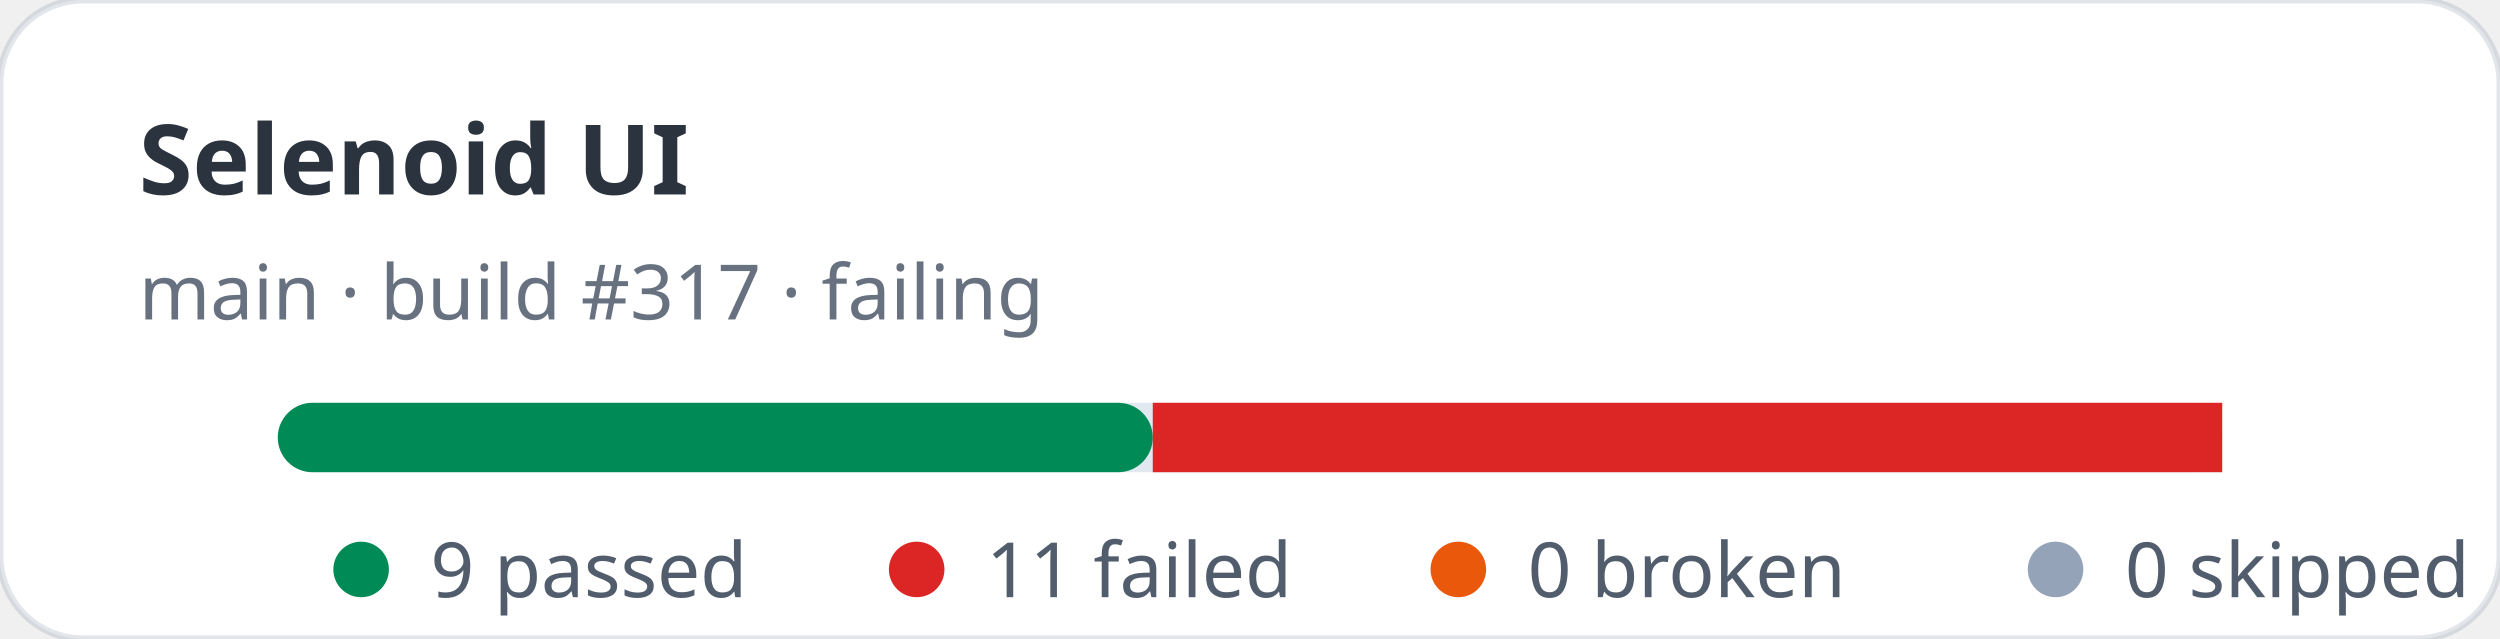
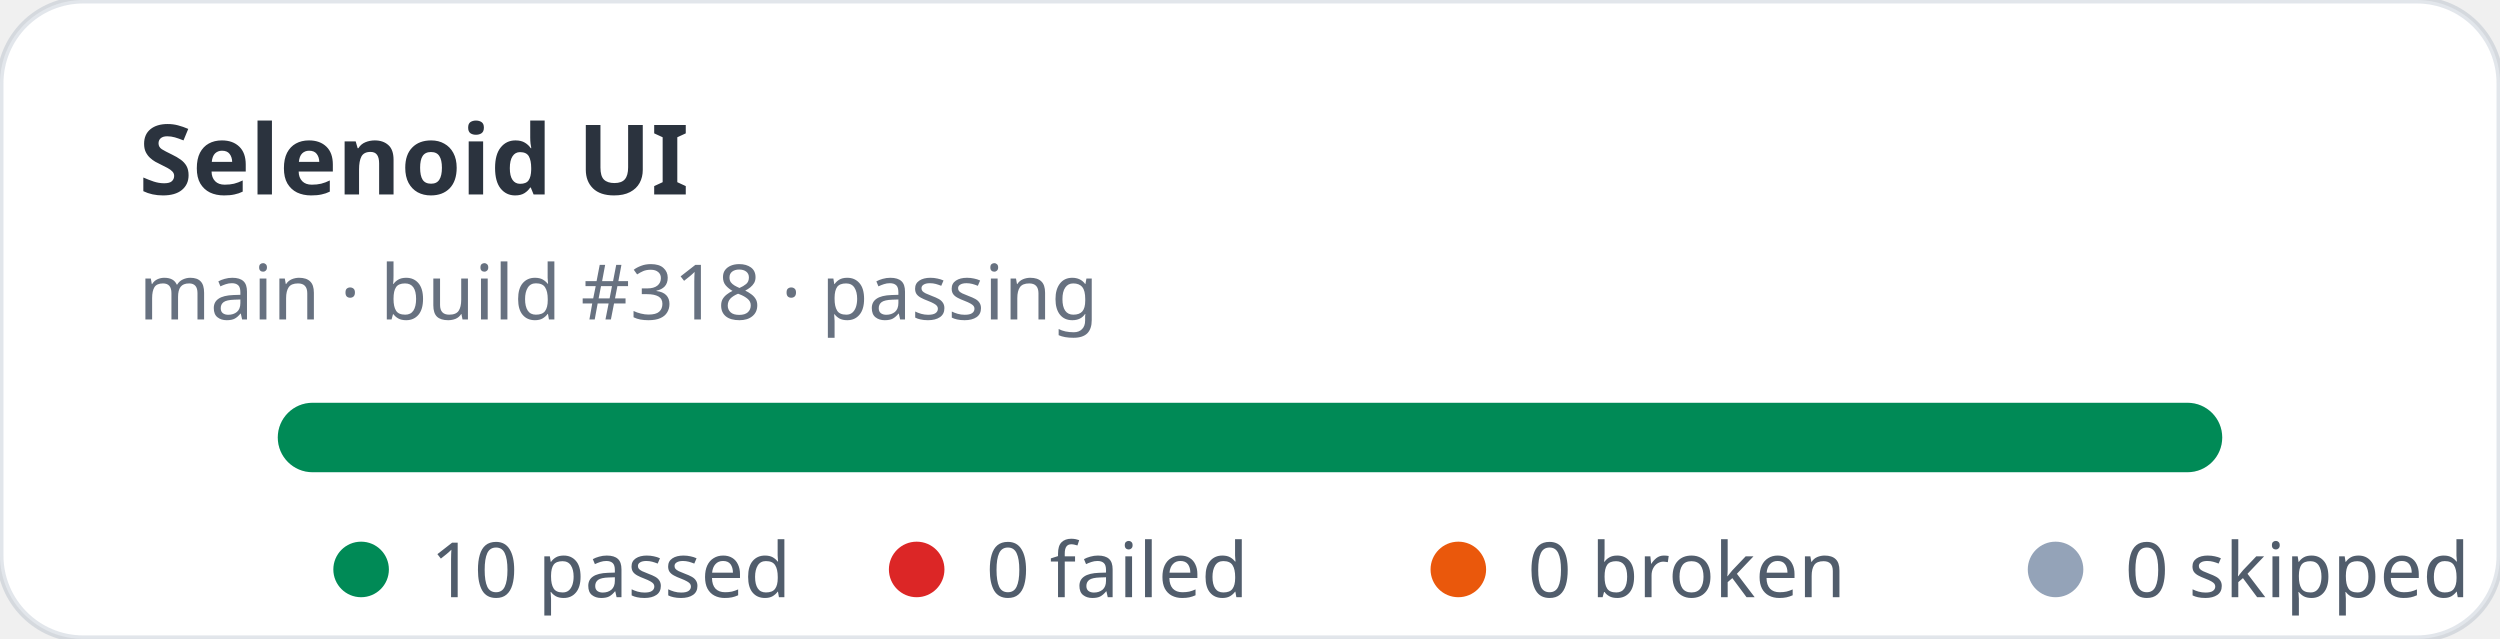
- <svg xmlns="http://www.w3.org/2000/svg" width="360" height="92" viewBox="0 0 360 92" role="img" aria-label="Selenoid UI stats: 9 passed, 11 failed">
+ <svg xmlns="http://www.w3.org/2000/svg" width="360" height="92" viewBox="0 0 360 92" role="img" aria-label="Selenoid UI stats: 10 passed, 0 failed">
  <rect width="360" height="92" rx="12" fill="#ffffff" stroke="rgba(11,48,86,0.12)" />
  <text x="20" y="28" fill="rgba(1,10,24,0.83)" font-family="ui-sans-serif,system-ui,sans-serif" font-size="14" font-weight="700">Selenoid UI</text>
-   <text x="20" y="46" fill="rgba(2,19,44,0.6)" font-family="ui-sans-serif,system-ui,sans-serif" font-size="11">main · build #317 · failing</text>
+   <text x="20" y="46" fill="rgba(2,19,44,0.6)" font-family="ui-sans-serif,system-ui,sans-serif" font-size="11">main · build #318 · passing</text>
  <rect x="40" y="58" width="280" height="10" rx="5" fill="#e2e8f0" />
-   <rect x="40" y="58" width="126" height="10" rx="5" fill="#008a56" />
-   <rect x="166" y="58" width="154" height="10" fill="#dc2626" />
+   <rect x="40" y="58" width="280" height="10" rx="5" fill="#008a56" />
  <g font-family="ui-sans-serif,system-ui,sans-serif" font-size="11" fill="rgba(1,18,40,0.68)">
    <circle cx="52" cy="82" r="4" fill="#008a56" />
-     <text x="62" y="86">9 passed</text>
+     <text x="62" y="86">10 passed</text>
    <circle cx="132" cy="82" r="4" fill="#dc2626" />
-     <text x="142" y="86">11 failed</text>
+     <text x="142" y="86">0 failed</text>
    <circle cx="210" cy="82" r="4" fill="#ea580c" />
    <text x="220" y="86">0 broken</text>
    <circle cx="296" cy="82" r="4" fill="#94a3b8" />
    <text x="306" y="86">0 skipped</text>
  </g>
</svg>
